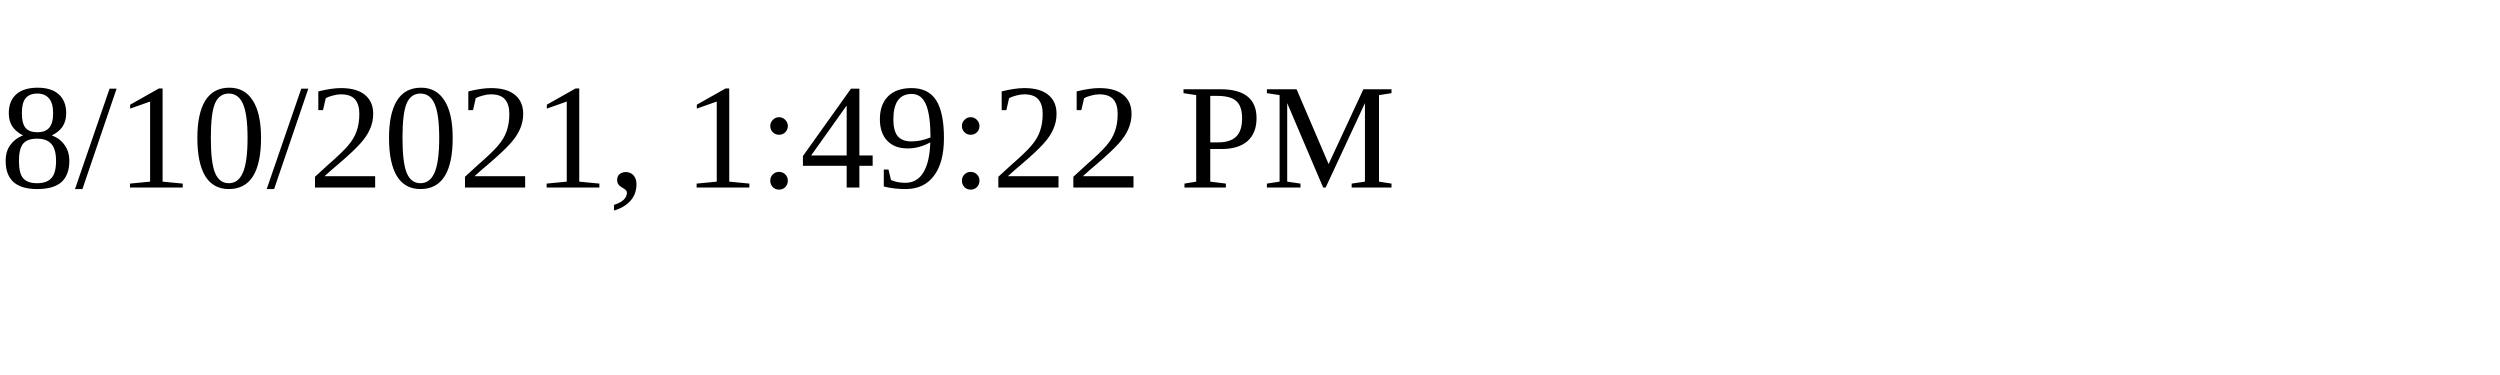
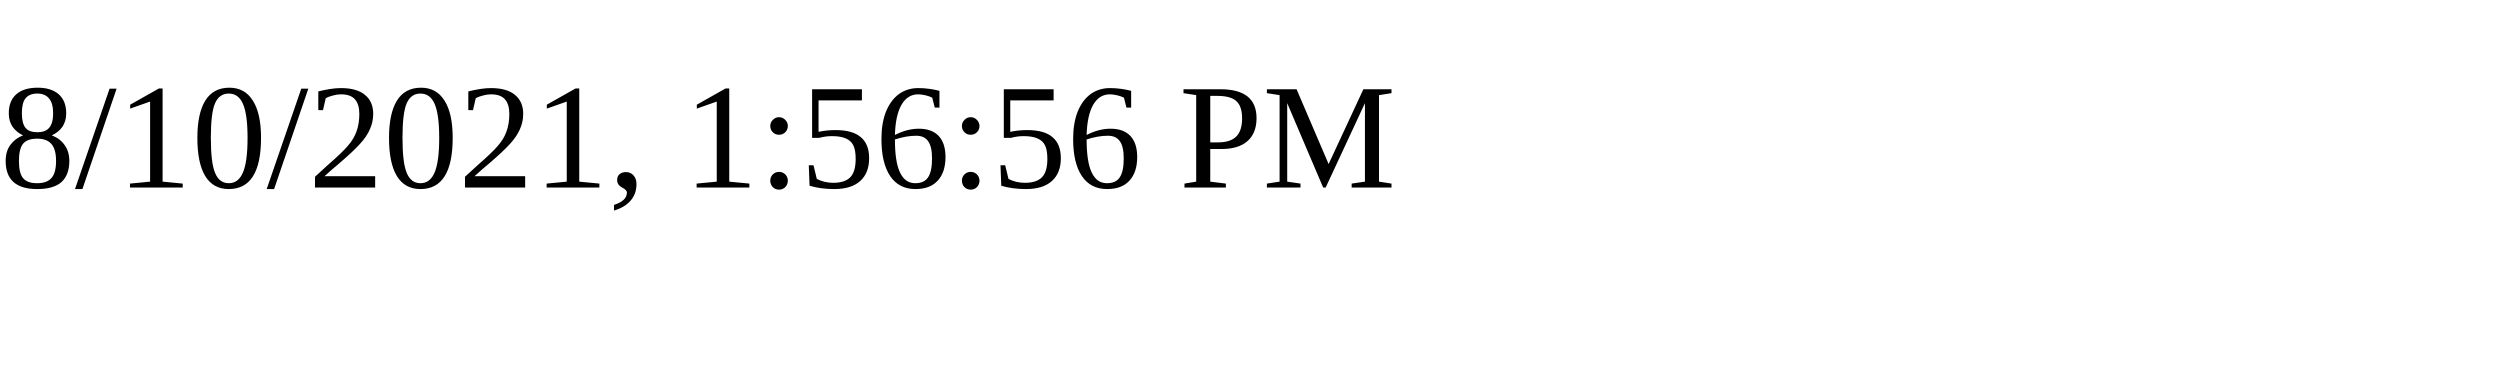
<svg xmlns="http://www.w3.org/2000/svg" height="30" width="200">
-   <text x="0" y="15">8/10/2021, 1:49:22 PM</text>
+   <text x="0" y="15">8/10/2021, 1:56:56 PM</text>
</svg>
